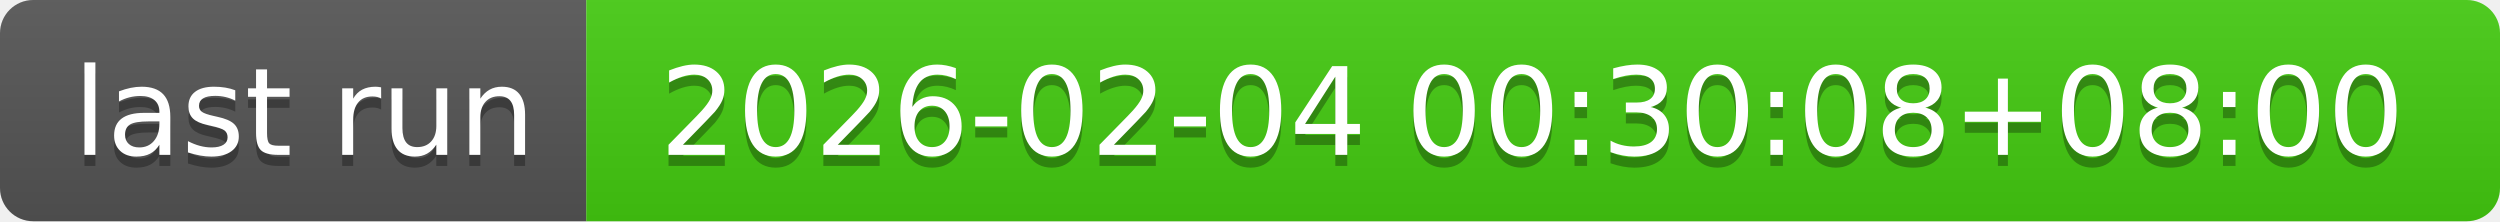
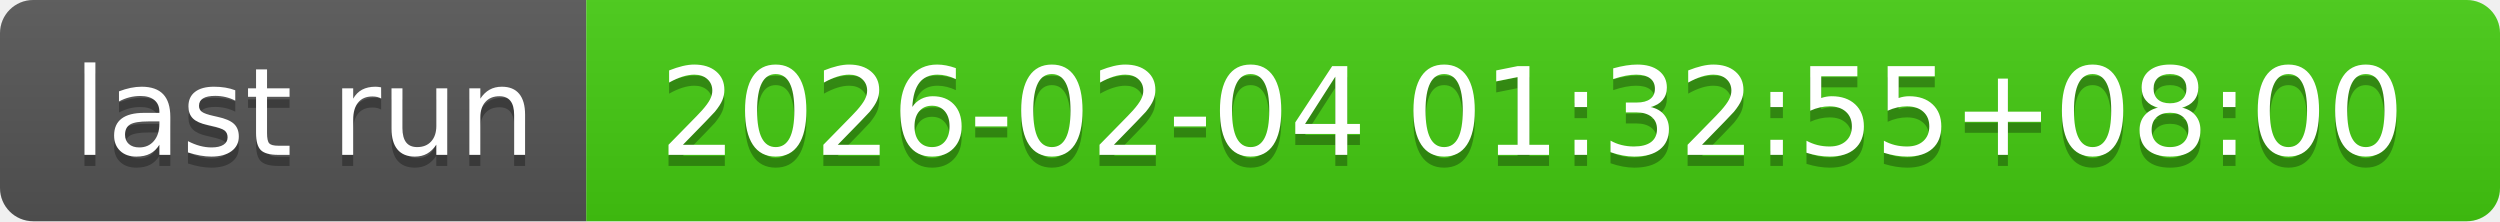
- <svg xmlns="http://www.w3.org/2000/svg" width="226" height="20" role="img" aria-label="last run: 2026-02-04 00:30:08+08:00">
+ <svg xmlns="http://www.w3.org/2000/svg" width="226" height="20" role="img" aria-label="last run: 2026-02-04 01:32:55+08:00">
  <linearGradient id="s" x2="0" y2="100%">
    <stop offset="0" stop-color="#bbb" stop-opacity=".1" />
    <stop offset="1" stop-opacity=".1" />
  </linearGradient>
  <clipPath id="r">
    <rect width="226" height="20" rx="3" fill="#fff" />
  </clipPath>
  <g clip-path="url(#r)">
    <rect width="53" height="20" fill="#555" />
    <rect x="53" width="173" height="20" fill="#4c1" />
    <rect width="226" height="20" fill="url(#s)" />
  </g>
  <g fill="#fff" text-anchor="middle" font-family="Verdana,Geneva,DejaVu Sans,sans-serif" text-rendering="geometricPrecision" font-size="110">
    <text aria-hidden="true" x="275" y="150" fill="#010101" fill-opacity=".3" transform="scale(.1)" textLength="430">last run</text>
    <text x="275" y="140" transform="scale(.1)" fill="#fff" textLength="430">last run</text>
-     <text aria-hidden="true" x="1385" y="150" fill="#010101" fill-opacity=".3" transform="scale(.1)" textLength="1630">2026-02-04 00:30:08+08:00</text>
-     <text x="1385" y="140" transform="scale(.1)" fill="#fff" textLength="1630">2026-02-04 00:30:08+08:00</text>
+     <text aria-hidden="true" x="1385" y="150" fill="#010101" fill-opacity=".3" transform="scale(.1)" textLength="1630">2026-02-04 01:32:55+08:00</text>
+     <text x="1385" y="140" transform="scale(.1)" fill="#fff" textLength="1630">2026-02-04 01:32:55+08:00</text>
  </g>
</svg>
